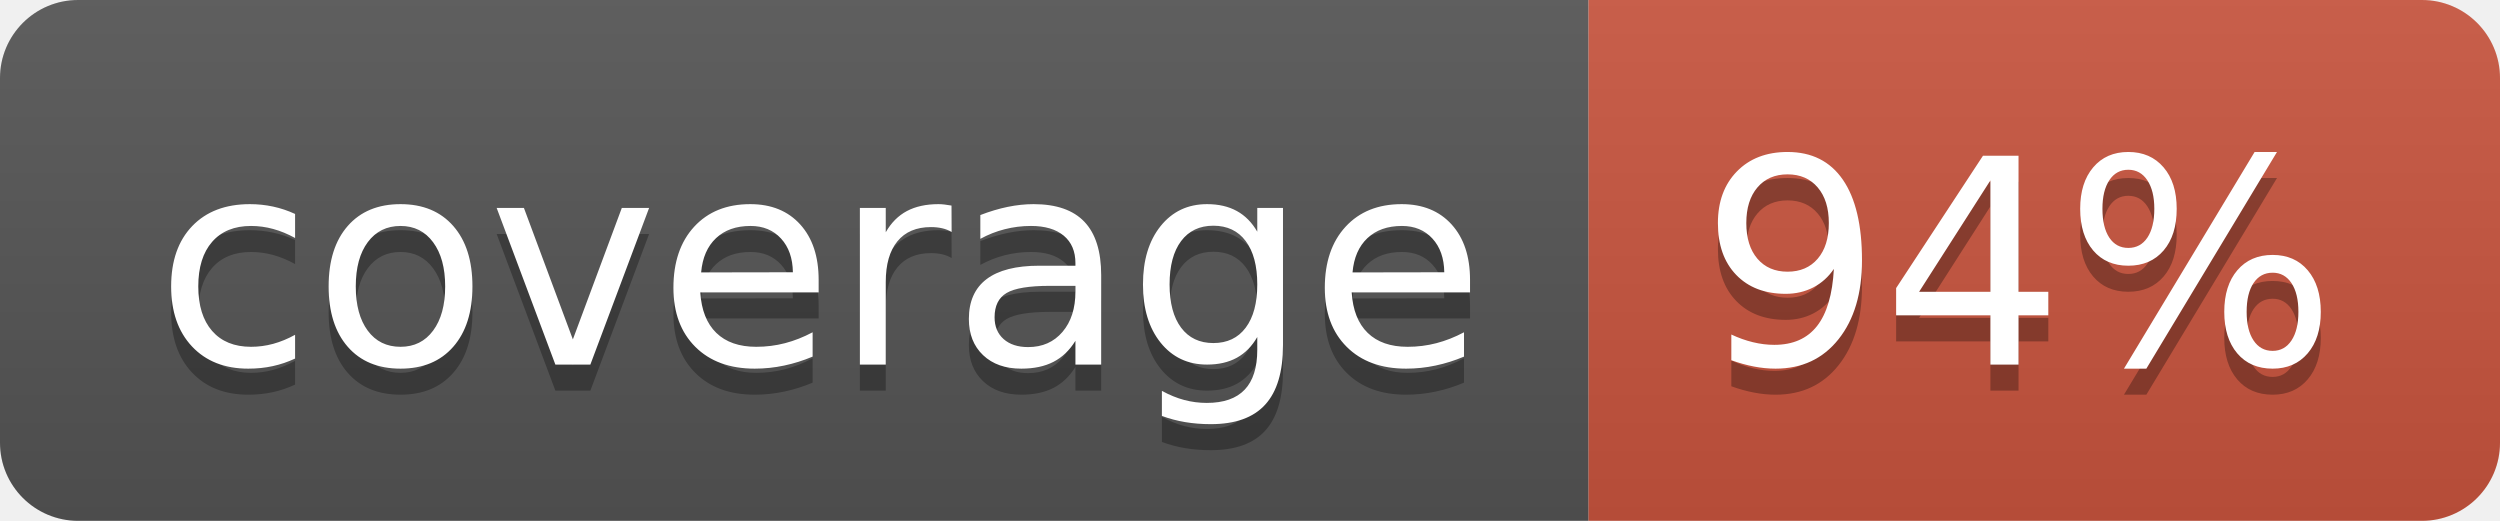
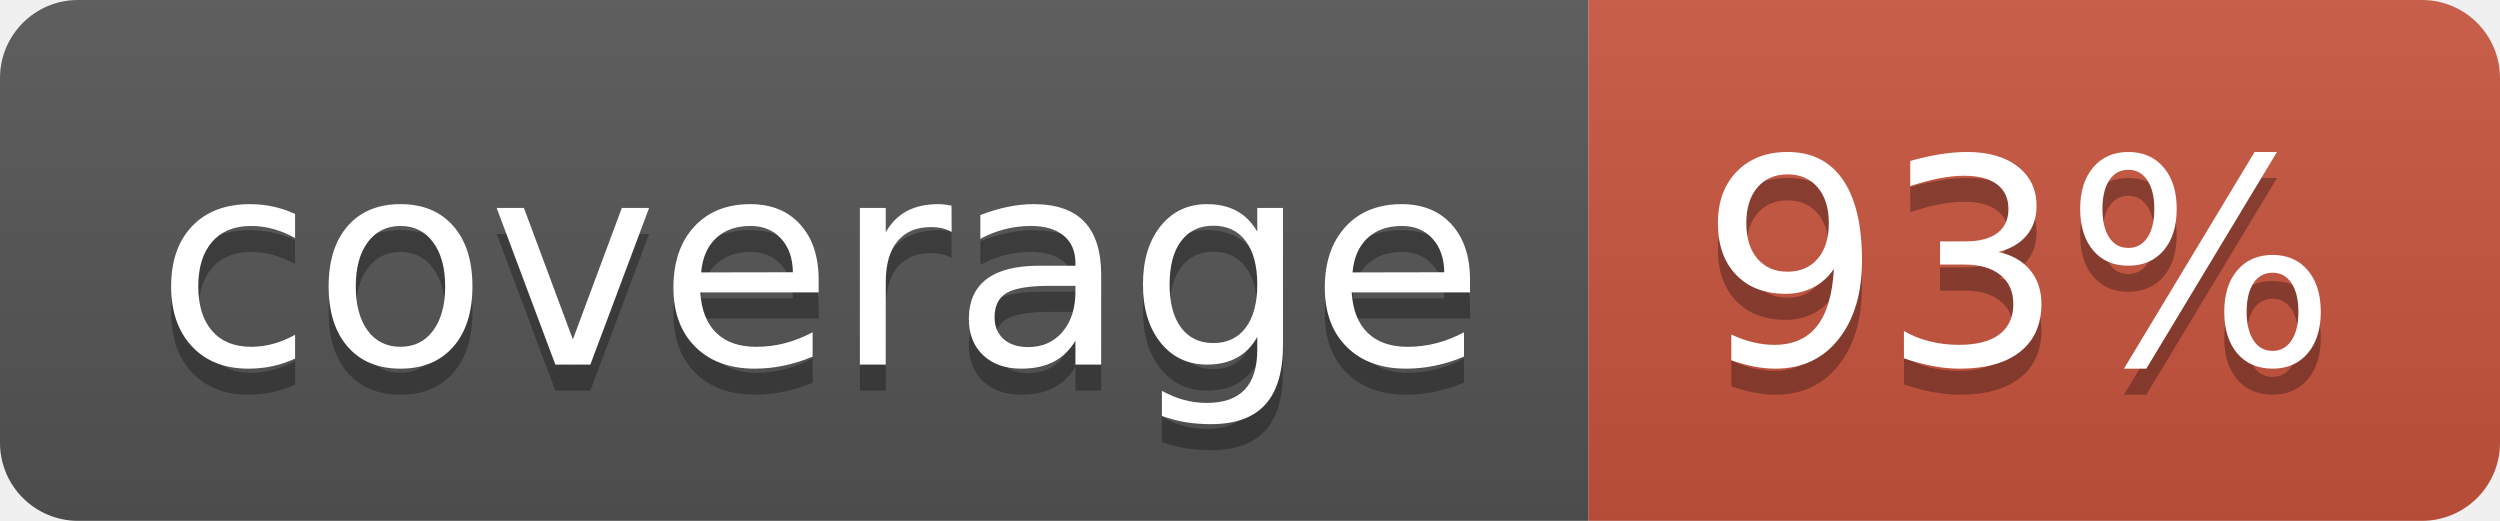
<svg xmlns="http://www.w3.org/2000/svg" width="96" height="20">
  <linearGradient id="b" x2="0" y2="100%">
    <stop offset="0" stop-color="#bbb" stop-opacity=".1" />
    <stop offset="1" stop-opacity=".1" />
  </linearGradient>
  <clipPath id="a">
    <rect width="96" height="20" rx="3" fill="#fff" />
  </clipPath>
  <g clip-path="url(#a)">
    <path fill="#555" d="M0 0h61v20H0z" />
    <path fill="#CA553E" d="M61 0h35v20H61z" />
    <path fill="url(#b)" d="M0 0h96v20H0z" />
  </g>
  <g fill="#fff" text-anchor="middle" font-family="DejaVu Sans,Verdana,Geneva,sans-serif" font-size="110">
    <text x="315" y="150" fill="#010101" fill-opacity=".3" transform="scale(.1)" textLength="510">coverage</text>
    <text x="315" y="140" transform="scale(.1)" textLength="510">coverage</text>
-     <text x="775" y="150" fill="#010101" fill-opacity=".3" transform="scale(.1)" textLength="250">94%</text>
-     <text x="775" y="140" transform="scale(.1)" textLength="250">94%</text>
+     <text x="775" y="150" fill="#010101" fill-opacity=".3" transform="scale(.1)" textLength="250">93%</text>
+     <text x="775" y="140" transform="scale(.1)" textLength="250">93%</text>
  </g>
</svg>
